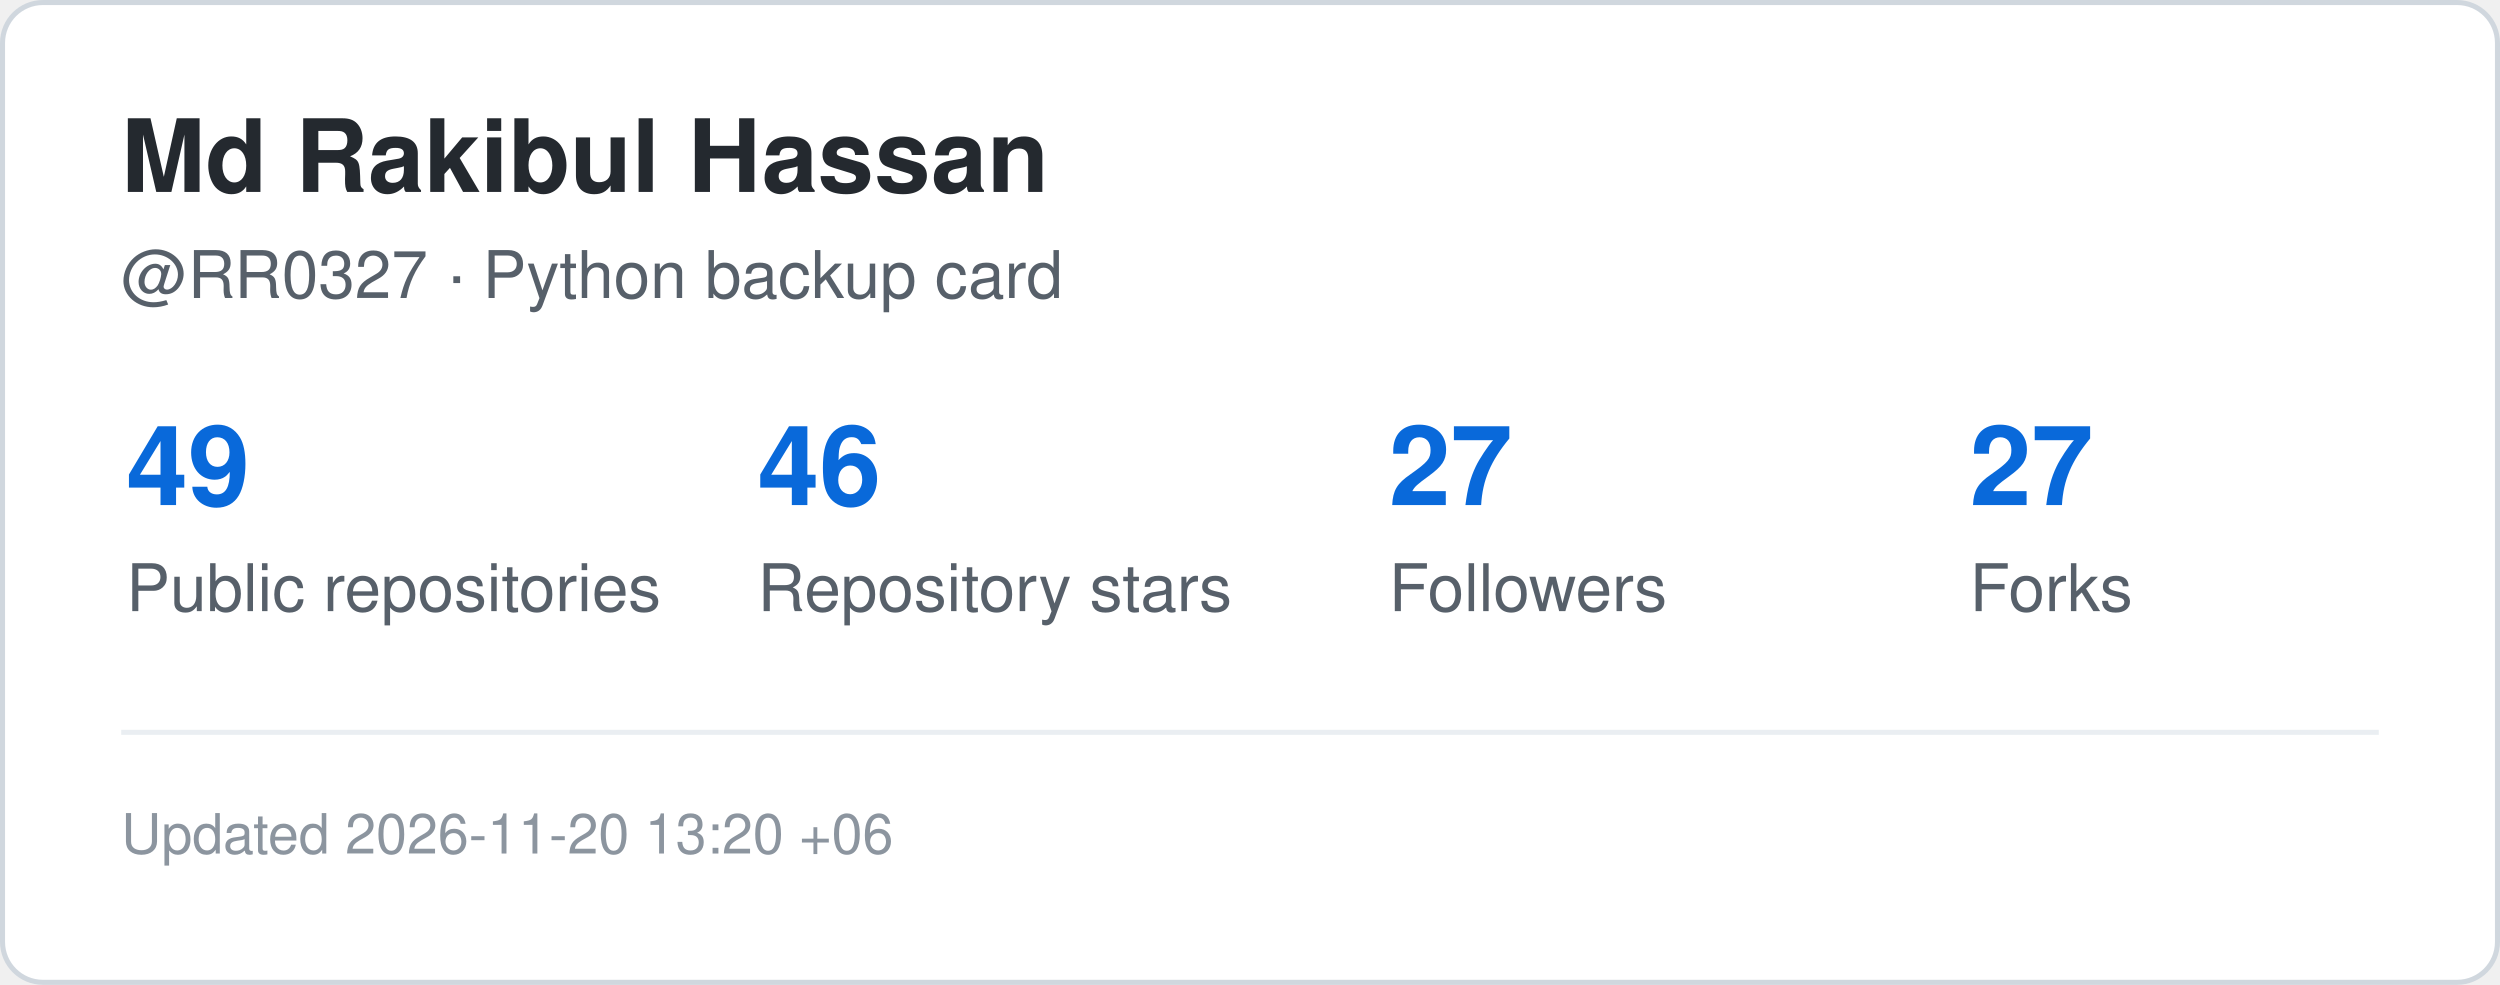
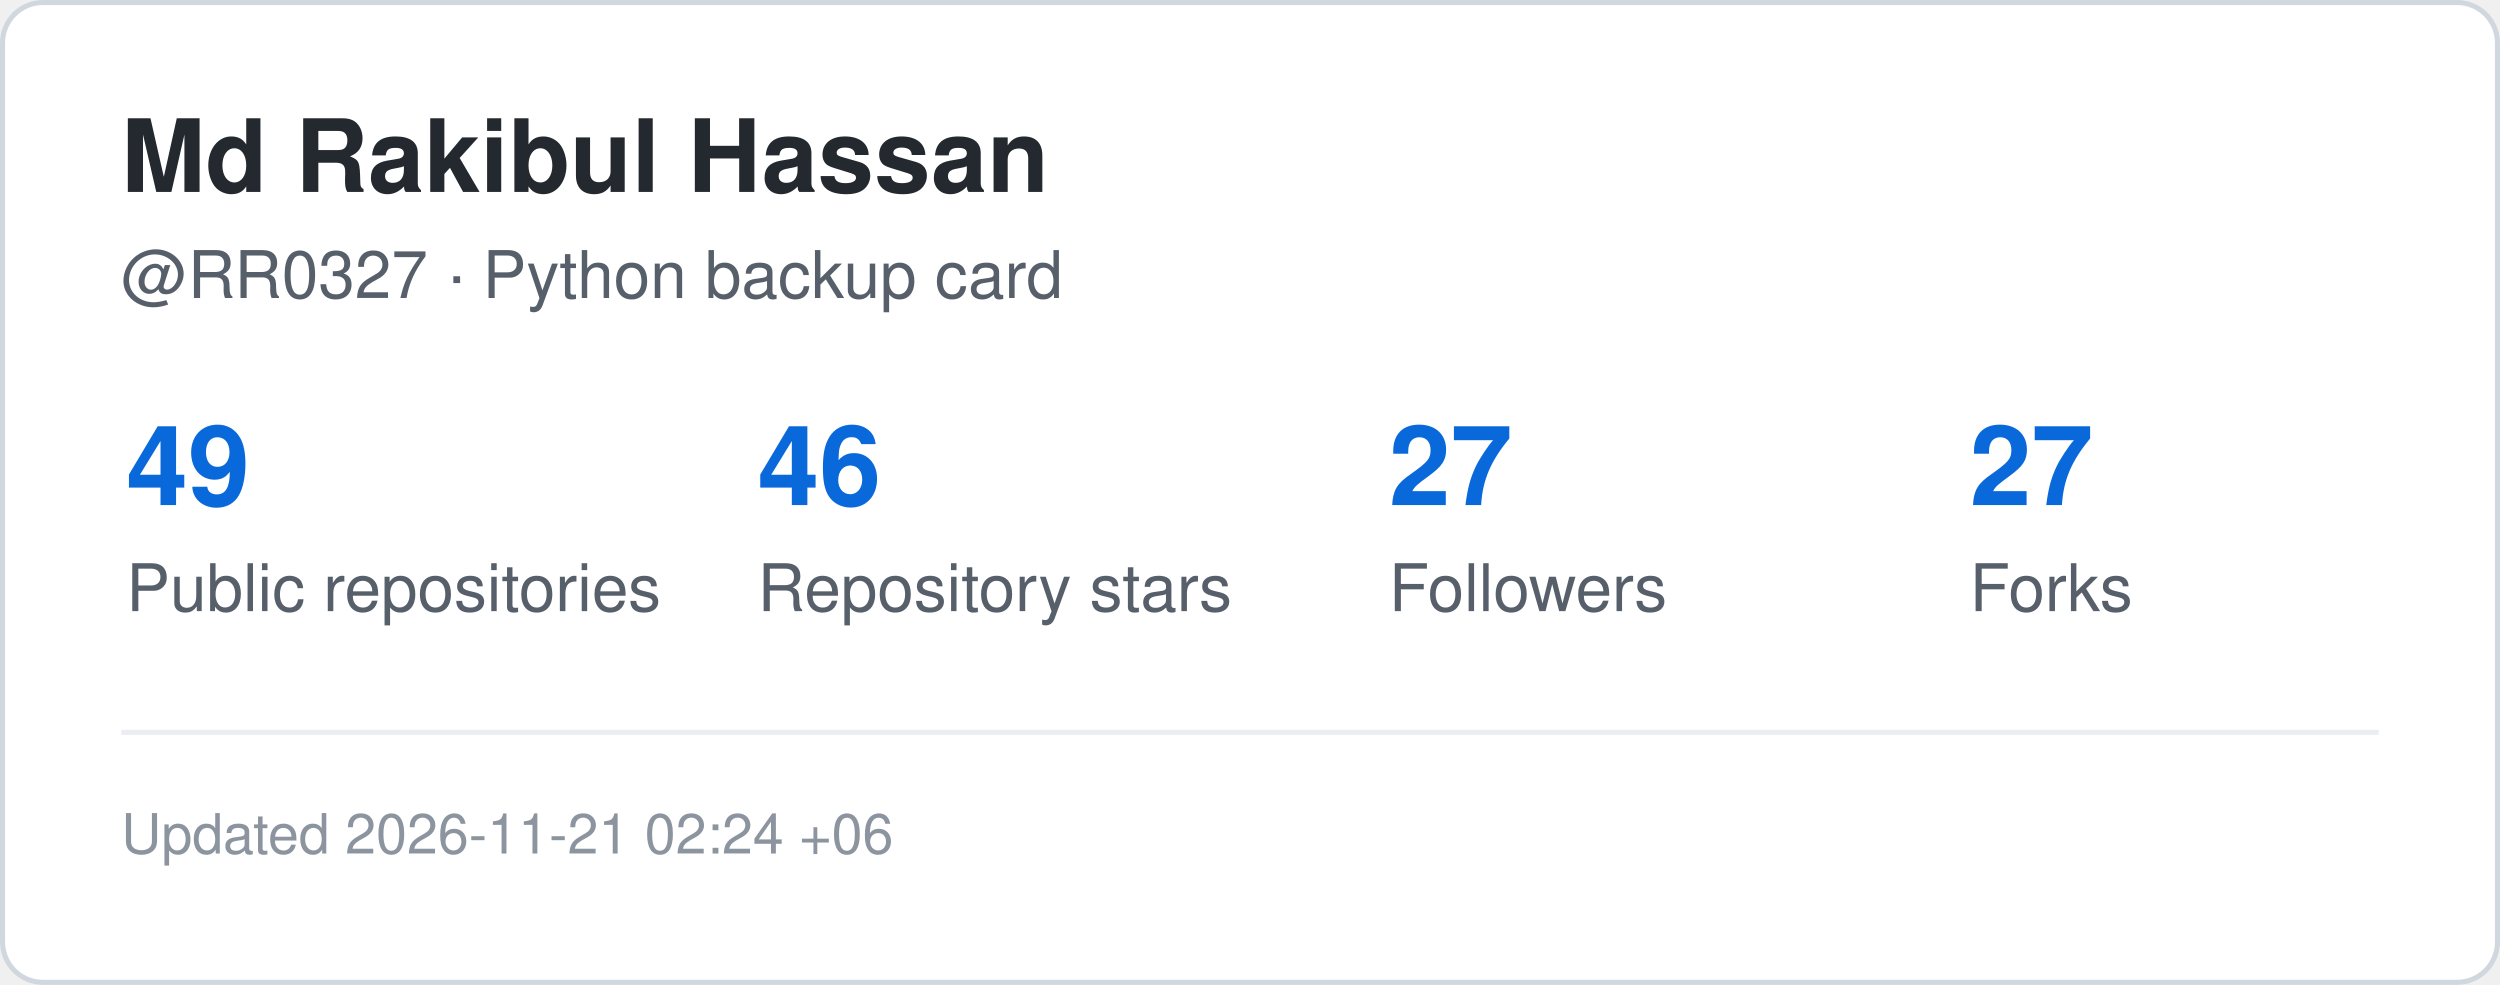
<svg xmlns="http://www.w3.org/2000/svg" width="495" height="195" viewBox="0 0 495 195" role="img" aria-label="GitHub statistics for RR0327">
  <rect x="0.5" y="0.5" width="494" height="194" rx="8" fill="#ffffff" stroke="#d0d7de" />
  <style>
    .title {
      font: 700 20px -apple-system,BlinkMacSystemFont,"Segoe UI",Helvetica,Arial,sans-serif;
      fill: #24292f;
    }
    .label {
      font: 500 13px -apple-system,BlinkMacSystemFont,"Segoe UI",Helvetica,Arial,sans-serif;
      fill: #57606a;
    }
    .value {
      font: 700 22px -apple-system,BlinkMacSystemFont,"Segoe UI",Helvetica,Arial,sans-serif;
      fill: #0969da;
    }
    .small {
      font: 400 11px -apple-system,BlinkMacSystemFont,"Segoe UI",Helvetica,Arial,sans-serif;
      fill: #8c959f;
    }
  </style>
  <text x="24" y="38" class="title">Md Rakibul Hassan</text>
  <text x="24" y="59" class="label">@RR0327 · Python backup card</text>
  <text x="25" y="100" class="value">49</text>
  <text x="25" y="121" class="label">Public repositories</text>
  <text x="150" y="100" class="value">46</text>
  <text x="150" y="121" class="label">Repository stars</text>
  <text x="275" y="100" class="value">27</text>
  <text x="275" y="121" class="label">Followers</text>
  <text x="390" y="100" class="value">27</text>
  <text x="390" y="121" class="label">Forks</text>
  <line x1="24" y1="145" x2="471" y2="145" stroke="#eaeef2" />
  <text x="24" y="169" class="small">
-     Updated 2026-11-20 13:20 +06
+     Updated 2026-11-21 02:24 +06
  </text>
</svg>
